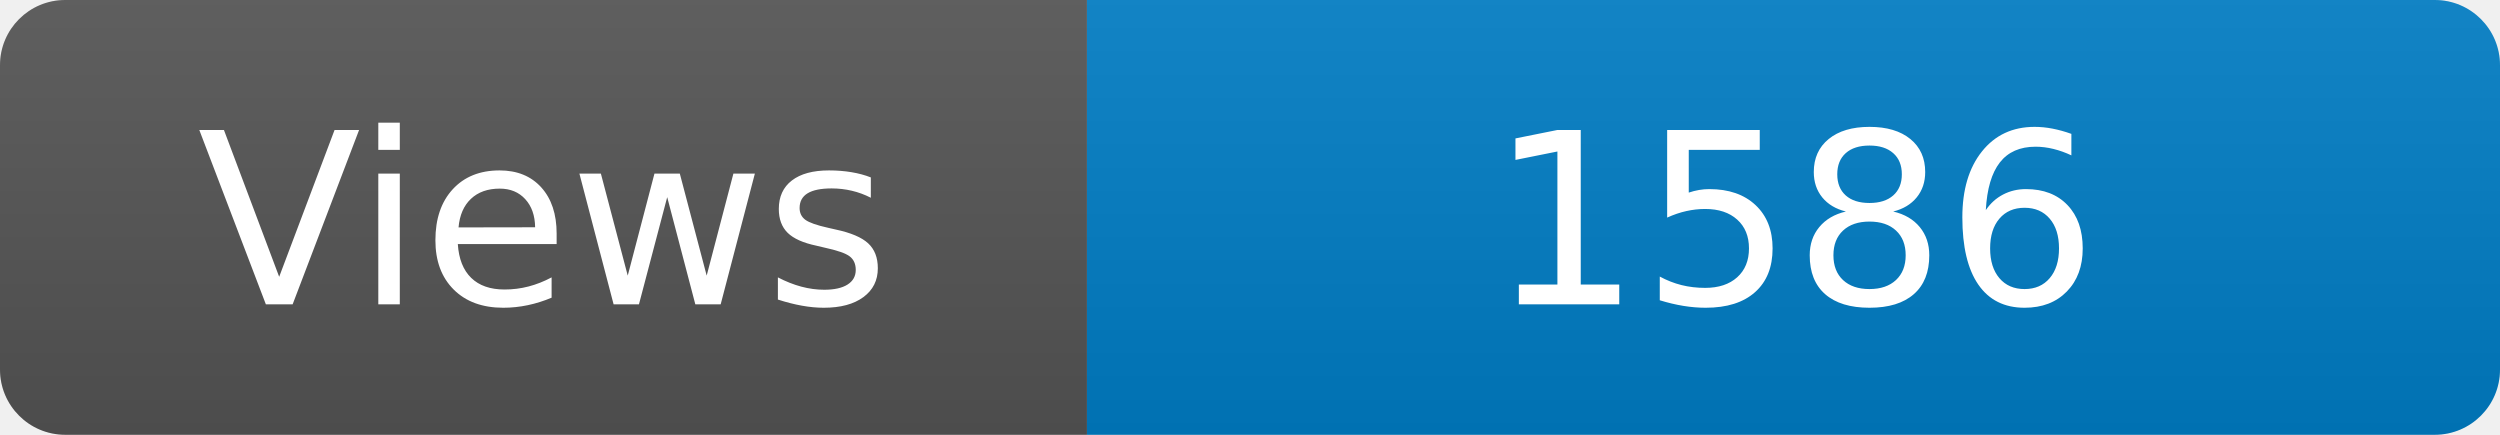
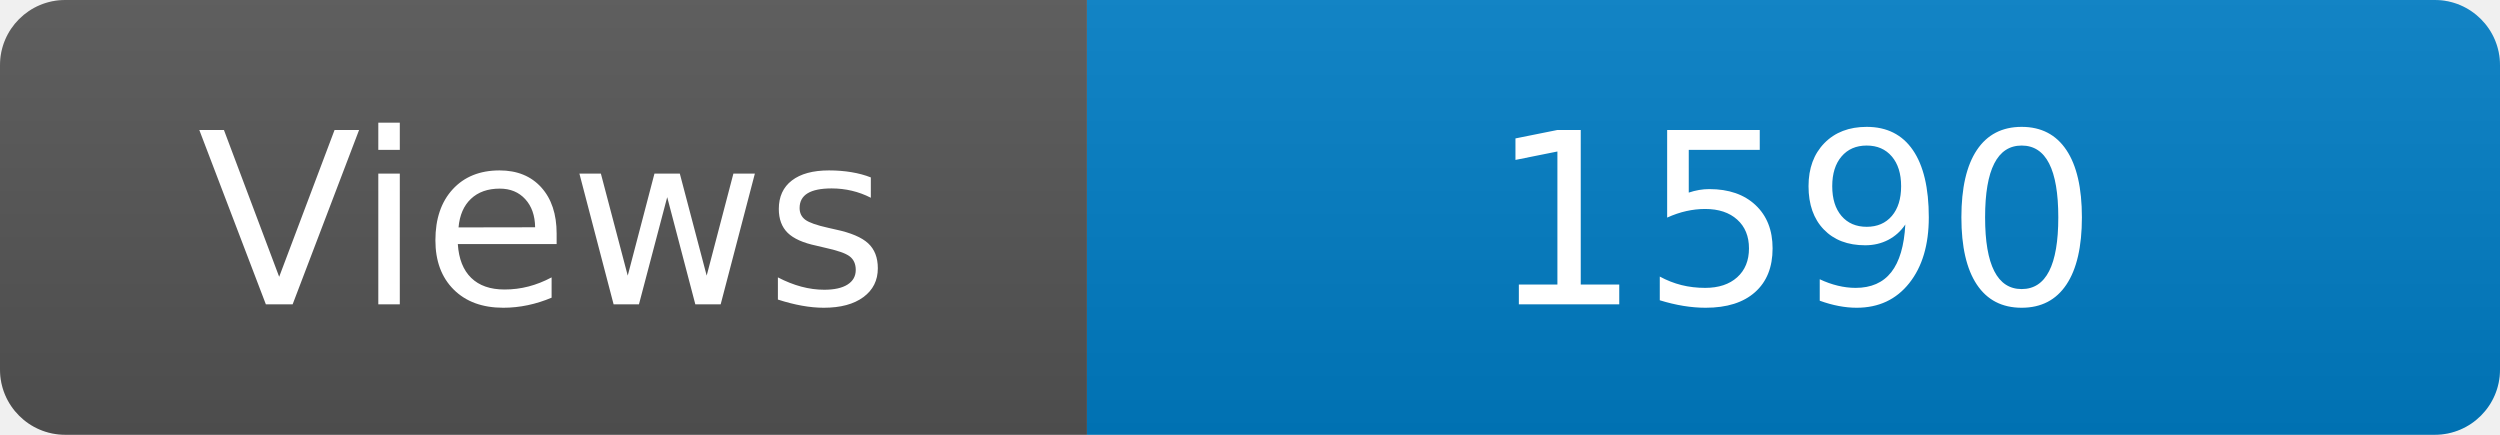
<svg xmlns="http://www.w3.org/2000/svg" width="115" height="20" role="img" aria-label="Maintained?: yes">
  <linearGradient id="s" x2="0" y2="100%">
    <stop offset="0" stop-color="#bbb" stop-opacity=".1" />
    <stop offset="1" stop-opacity=".1" />
  </linearGradient>
  <clipPath id="r">
    <rect width="115" height="20" rx="3" fill="#fff" />
  </clipPath>
  <g clip-path="url(#r)">
    <rect width="50" height="20" fill="#555" />
    <rect x="50" width="160" height="20" fill="#007ec6" />
    <rect width="115" height="20" fill="url(#s)" />
  </g>
  <g fill="#fff" text-anchor="middle" font-family="Verdana,Geneva,DejaVu Sans,sans-serif" font-size="110">
    <text x="250" y="140" transform="scale(.1)" fill="#fff">Views</text>
-     <text x="825" y="140" transform="scale(.1)" fill="#fff">1586</text>
+     <text x="825" y="140" transform="scale(.1)" fill="#fff">1590</text>
  </g>
</svg>
